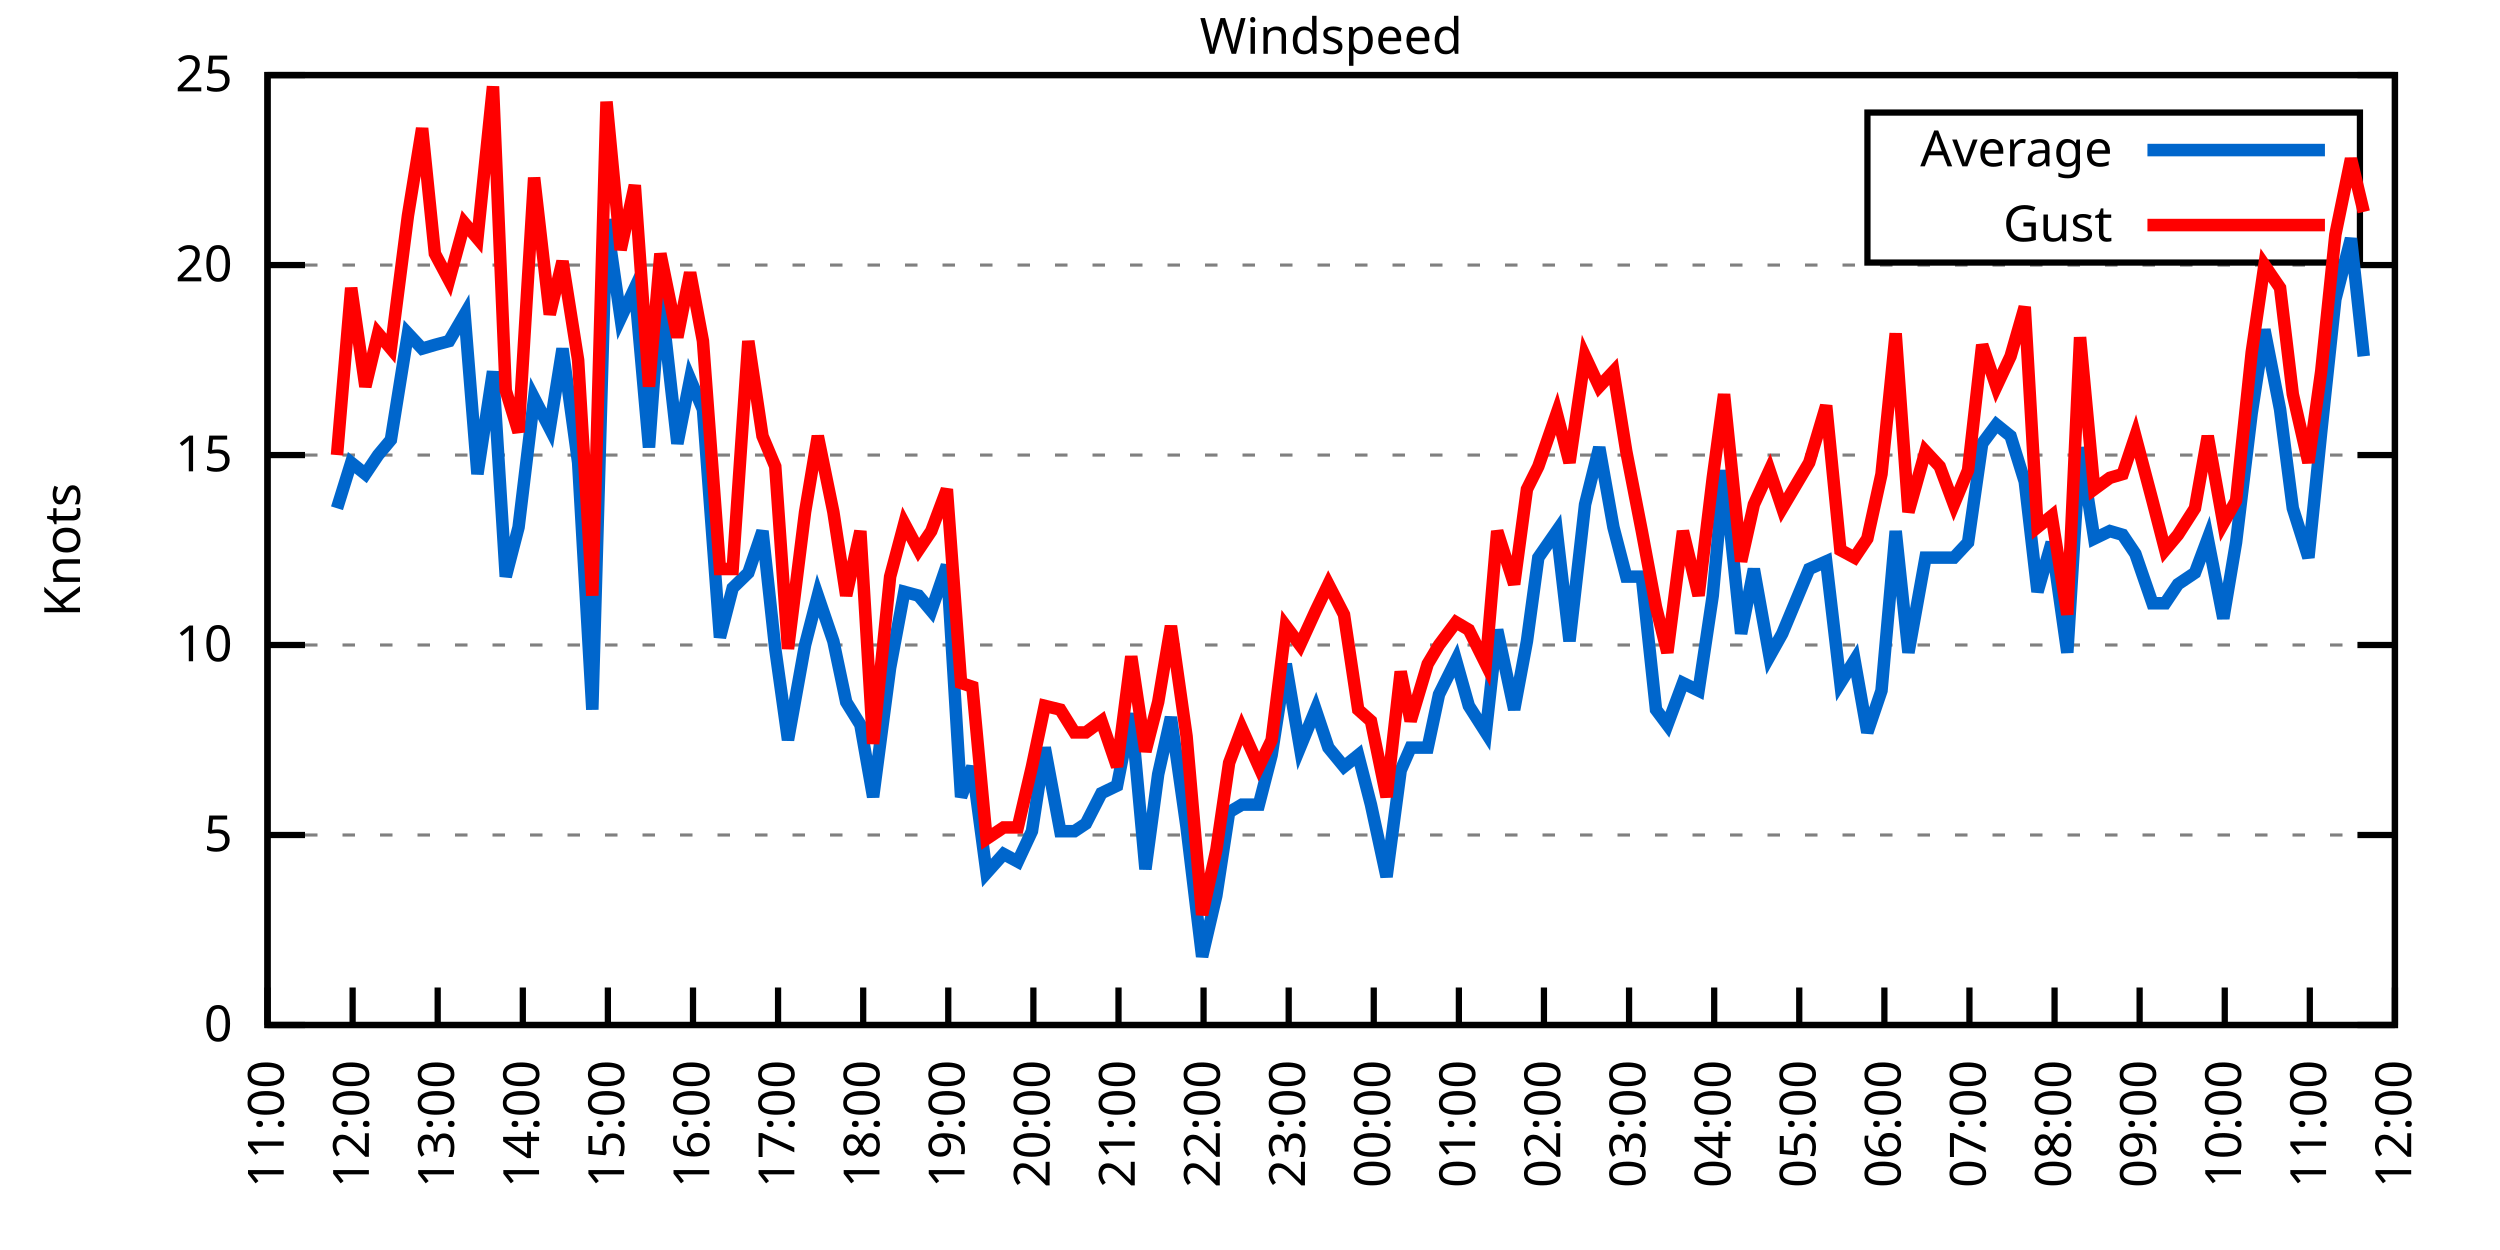
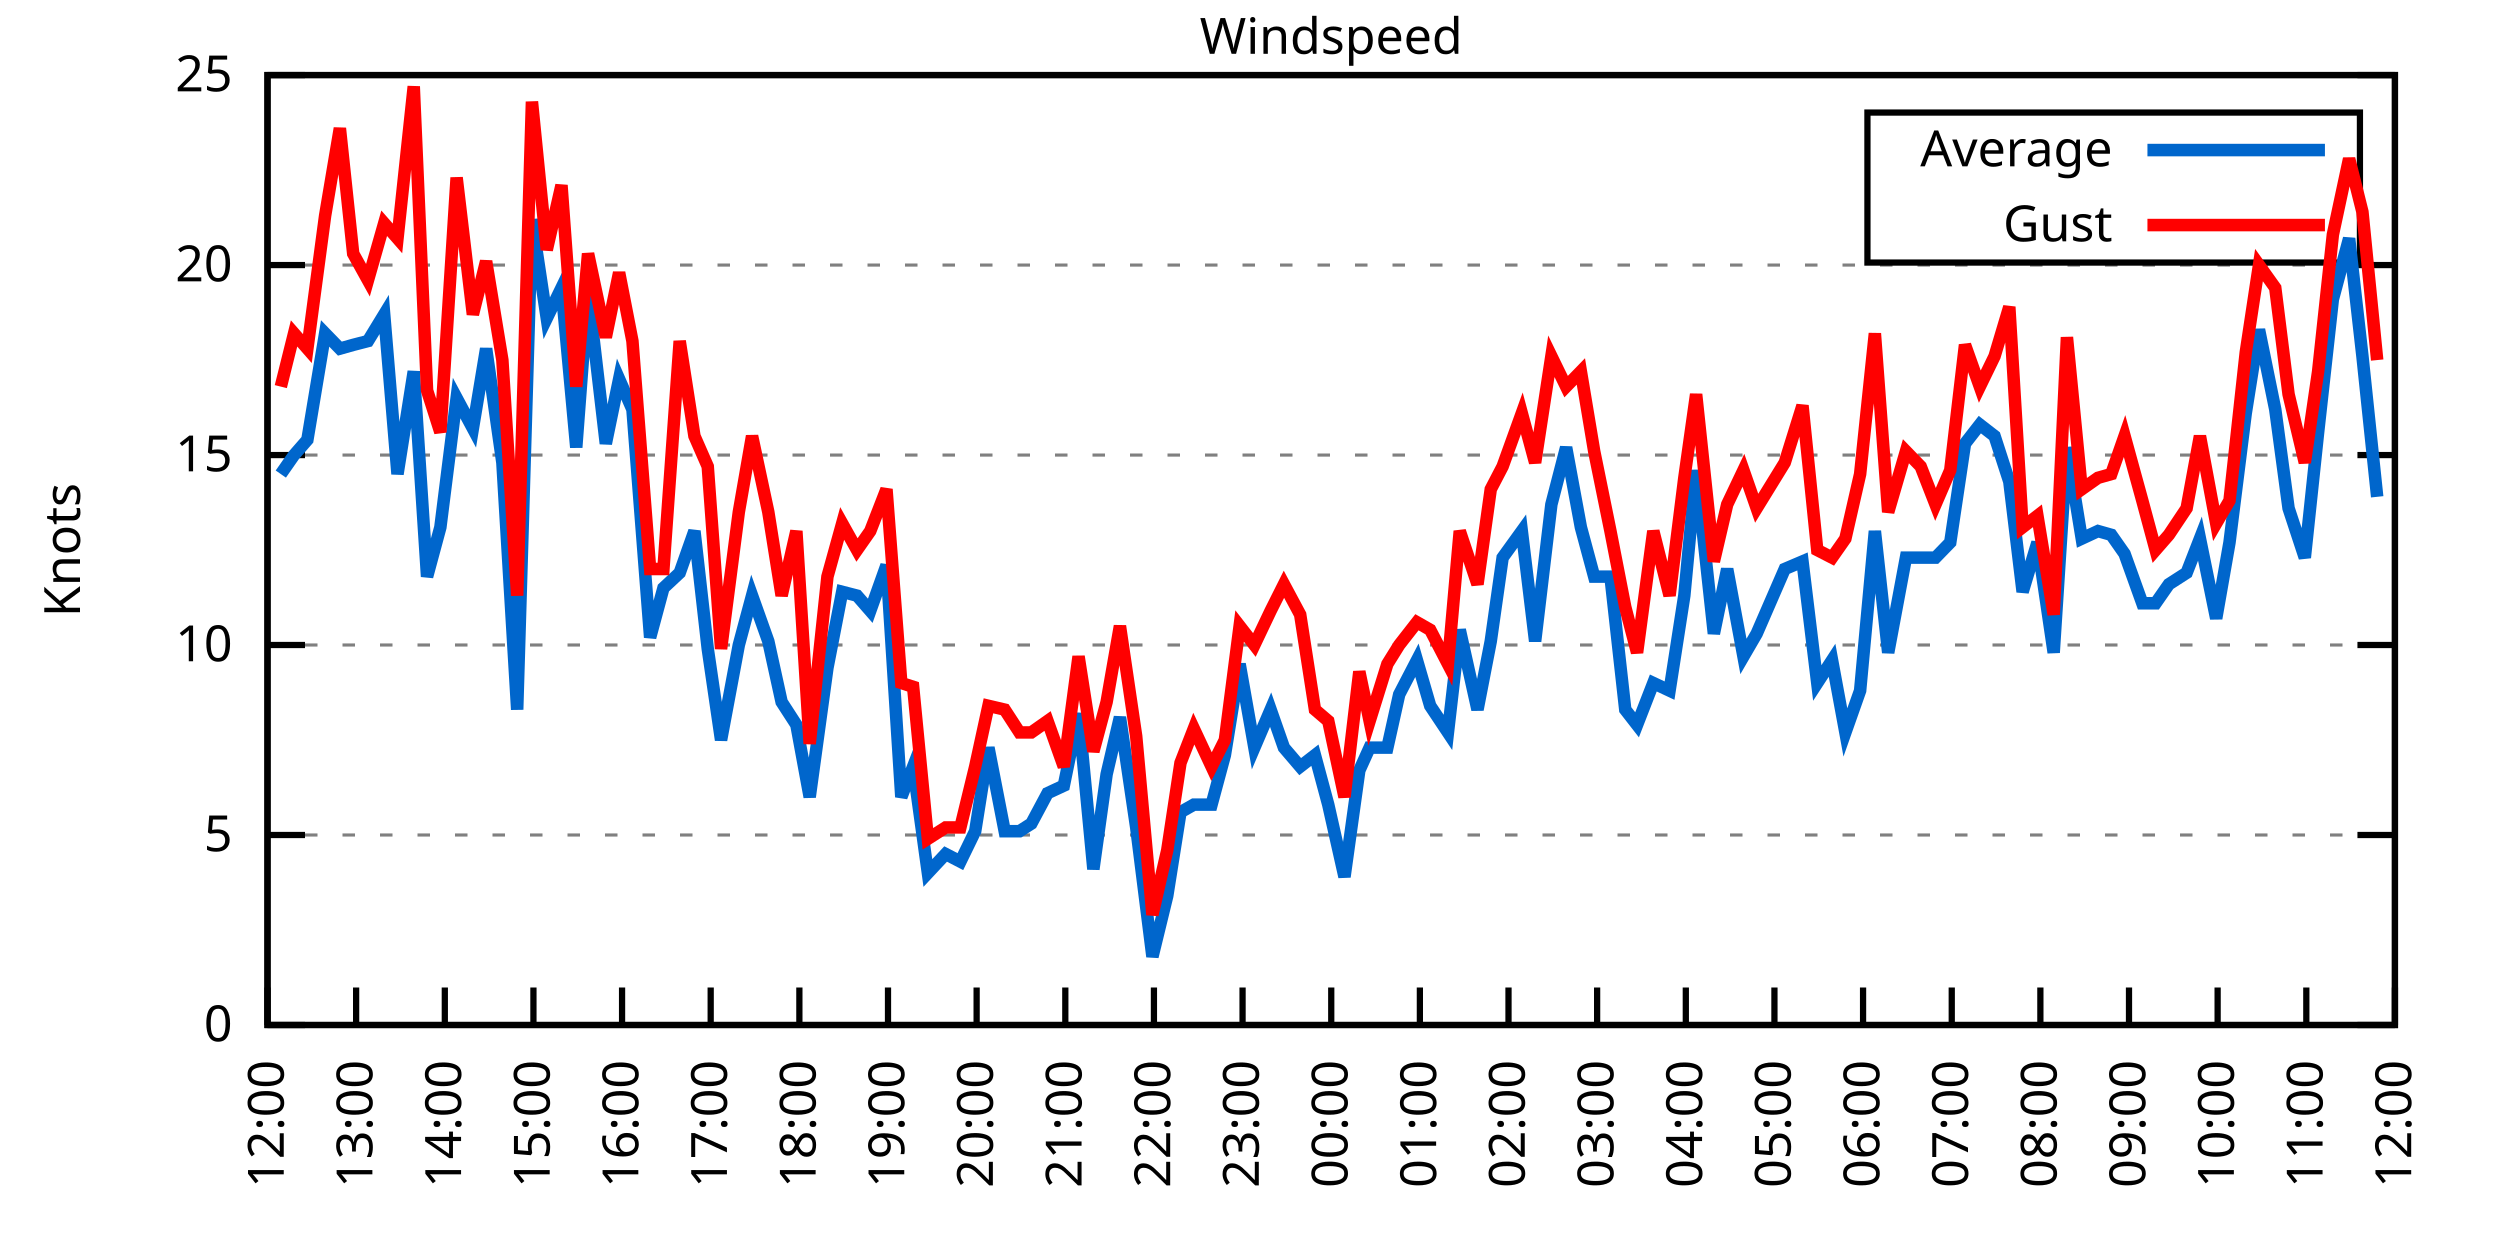
<svg xmlns="http://www.w3.org/2000/svg" xmlns:xlink="http://www.w3.org/1999/xlink" width="400" height="200" viewBox="0 0 400 200">
  <g id="gnuplot_canvas">
    <rect x="0" y="0" width="400" height="200" fill="none" />
    <defs>
      <circle id="gpDot" r="0.5" stroke-width="0.5" stroke="currentColor" />
      <path id="gpPt0" stroke-width="0.333" stroke="currentColor" d="M-1,0 h2 M0,-1 v2" />
      <path id="gpPt1" stroke-width="0.333" stroke="currentColor" d="M-1,-1 L1,1 M1,-1 L-1,1" />
      <path id="gpPt2" stroke-width="0.333" stroke="currentColor" d="M-1,0 L1,0 M0,-1 L0,1 M-1,-1 L1,1 M-1,1 L1,-1" />
      <rect id="gpPt3" stroke-width="0.333" stroke="currentColor" x="-1" y="-1" width="2" height="2" />
      <rect id="gpPt4" stroke-width="0.333" stroke="currentColor" fill="currentColor" x="-1" y="-1" width="2" height="2" />
      <circle id="gpPt5" stroke-width="0.333" stroke="currentColor" cx="0" cy="0" r="1" />
      <use xlink:href="#gpPt5" id="gpPt6" fill="currentColor" stroke="none" />
      <path id="gpPt7" stroke-width="0.333" stroke="currentColor" d="M0,-1.33 L-1.33,0.67 L1.33,0.67 z" />
      <use xlink:href="#gpPt7" id="gpPt8" fill="currentColor" stroke="none" />
      <use xlink:href="#gpPt7" id="gpPt9" stroke="currentColor" transform="rotate(180)" />
      <use xlink:href="#gpPt9" id="gpPt10" fill="currentColor" stroke="none" />
      <use xlink:href="#gpPt3" id="gpPt11" stroke="currentColor" transform="rotate(45)" />
      <use xlink:href="#gpPt11" id="gpPt12" fill="currentColor" stroke="none" />
      <path id="gpPt13" stroke-width="0.333" stroke="currentColor" d="M0,1.330 L1.265,0.411 L0.782,-1.067 L-0.782,-1.076 L-1.265,0.411 z" />
      <use xlink:href="#gpPt13" id="gpPt14" fill="currentColor" stroke="none" />
      <filter id="textbox" filterUnits="objectBoundingBox" x="0" y="0" height="1" width="1">
        <feFlood flood-color="white" flood-opacity="1" result="bgnd" />
        <feComposite in="SourceGraphic" in2="bgnd" operator="atop" />
      </filter>
      <filter id="greybox" filterUnits="objectBoundingBox" x="0" y="0" height="1" width="1">
        <feFlood flood-color="lightgrey" flood-opacity="1" result="grey" />
        <feComposite in="SourceGraphic" in2="grey" operator="atop" />
      </filter>
    </defs>
    <g fill="none" color="white" stroke="currentColor" stroke-width="1.00" stroke-linecap="butt" stroke-linejoin="miter">
</g>
    <g fill="none" color="black" stroke="currentColor" stroke-width="1.00" stroke-linecap="butt" stroke-linejoin="miter">
      <g stroke="none" shape-rendering="crispEdges">
        <polygon fill="rgb(255, 255, 255)" points="42.80,164.00 383.18,164.00 383.18,12.02 42.80,12.02 " />
      </g>
    </g>
    <g fill="none" color="black" stroke="currentColor" stroke-width="1.00" stroke-linecap="butt" stroke-linejoin="miter">
</g>
    <g fill="none" color="black" stroke="black" stroke-width="0.50" stroke-linecap="butt" stroke-linejoin="miter">
</g>
    <g fill="none" color="gray" stroke="currentColor" stroke-width="0.50" stroke-linecap="butt" stroke-linejoin="miter">
      <path stroke="gray" stroke-dasharray="2,4" class="gridline" d="M42.80,164.00 L383.19,164.00  " />
    </g>
    <g fill="none" color="gray" stroke="gray" stroke-width="1.00" stroke-linecap="butt" stroke-linejoin="miter">
</g>
    <g fill="none" color="black" stroke="currentColor" stroke-width="1.00" stroke-linecap="butt" stroke-linejoin="miter">
      <path stroke="black" d="M42.80,164.00 L48.80,164.00 M383.19,164.00 L377.19,164.00  " />
      <g transform="translate(37.20,166.60)" stroke="none" fill="black" font-family="Sans" font-size="8.00" text-anchor="end">
        <text>
          <tspan font-family="Sans"> 0</tspan>
        </text>
      </g>
    </g>
    <g fill="none" color="black" stroke="currentColor" stroke-width="1.00" stroke-linecap="butt" stroke-linejoin="miter">
</g>
    <g fill="none" color="black" stroke="black" stroke-width="0.50" stroke-linecap="butt" stroke-linejoin="miter">
</g>
    <g fill="none" color="gray" stroke="currentColor" stroke-width="0.50" stroke-linecap="butt" stroke-linejoin="miter">
      <path stroke="gray" stroke-dasharray="2,4" class="gridline" d="M42.80,133.60 L383.19,133.60  " />
    </g>
    <g fill="none" color="gray" stroke="gray" stroke-width="1.00" stroke-linecap="butt" stroke-linejoin="miter">
</g>
    <g fill="none" color="black" stroke="currentColor" stroke-width="1.00" stroke-linecap="butt" stroke-linejoin="miter">
      <path stroke="black" d="M42.80,133.60 L48.80,133.60 M383.19,133.60 L377.19,133.60  " />
      <g transform="translate(37.20,136.20)" stroke="none" fill="black" font-family="Sans" font-size="8.00" text-anchor="end">
        <text>
          <tspan font-family="Sans"> 5</tspan>
        </text>
      </g>
    </g>
    <g fill="none" color="black" stroke="currentColor" stroke-width="1.00" stroke-linecap="butt" stroke-linejoin="miter">
</g>
    <g fill="none" color="black" stroke="black" stroke-width="0.50" stroke-linecap="butt" stroke-linejoin="miter">
</g>
    <g fill="none" color="gray" stroke="currentColor" stroke-width="0.50" stroke-linecap="butt" stroke-linejoin="miter">
      <path stroke="gray" stroke-dasharray="2,4" class="gridline" d="M42.80,103.20 L383.19,103.20  " />
    </g>
    <g fill="none" color="gray" stroke="gray" stroke-width="1.00" stroke-linecap="butt" stroke-linejoin="miter">
</g>
    <g fill="none" color="black" stroke="currentColor" stroke-width="1.00" stroke-linecap="butt" stroke-linejoin="miter">
      <path stroke="black" d="M42.80,103.20 L48.80,103.20 M383.19,103.20 L377.19,103.20  " />
      <g transform="translate(37.20,105.80)" stroke="none" fill="black" font-family="Sans" font-size="8.00" text-anchor="end">
        <text>
          <tspan font-family="Sans"> 10</tspan>
        </text>
      </g>
    </g>
    <g fill="none" color="black" stroke="currentColor" stroke-width="1.00" stroke-linecap="butt" stroke-linejoin="miter">
</g>
    <g fill="none" color="black" stroke="black" stroke-width="0.50" stroke-linecap="butt" stroke-linejoin="miter">
</g>
    <g fill="none" color="gray" stroke="currentColor" stroke-width="0.50" stroke-linecap="butt" stroke-linejoin="miter">
      <path stroke="gray" stroke-dasharray="2,4" class="gridline" d="M42.80,72.81 L383.19,72.81  " />
    </g>
    <g fill="none" color="gray" stroke="gray" stroke-width="1.00" stroke-linecap="butt" stroke-linejoin="miter">
</g>
    <g fill="none" color="black" stroke="currentColor" stroke-width="1.00" stroke-linecap="butt" stroke-linejoin="miter">
      <path stroke="black" d="M42.80,72.81 L48.80,72.81 M383.19,72.81 L377.19,72.81  " />
      <g transform="translate(37.20,75.41)" stroke="none" fill="black" font-family="Sans" font-size="8.00" text-anchor="end">
        <text>
          <tspan font-family="Sans"> 15</tspan>
        </text>
      </g>
    </g>
    <g fill="none" color="black" stroke="currentColor" stroke-width="1.00" stroke-linecap="butt" stroke-linejoin="miter">
</g>
    <g fill="none" color="black" stroke="black" stroke-width="0.50" stroke-linecap="butt" stroke-linejoin="miter">
</g>
    <g fill="none" color="gray" stroke="currentColor" stroke-width="0.50" stroke-linecap="butt" stroke-linejoin="miter">
      <path stroke="gray" stroke-dasharray="2,4" class="gridline" d="M42.80,42.41 L383.19,42.41  " />
    </g>
    <g fill="none" color="gray" stroke="gray" stroke-width="1.00" stroke-linecap="butt" stroke-linejoin="miter">
</g>
    <g fill="none" color="black" stroke="currentColor" stroke-width="1.00" stroke-linecap="butt" stroke-linejoin="miter">
      <path stroke="black" d="M42.80,42.41 L48.80,42.41 M383.19,42.41 L377.19,42.41  " />
      <g transform="translate(37.20,45.01)" stroke="none" fill="black" font-family="Sans" font-size="8.00" text-anchor="end">
        <text>
          <tspan font-family="Sans"> 20</tspan>
        </text>
      </g>
    </g>
    <g fill="none" color="black" stroke="currentColor" stroke-width="1.00" stroke-linecap="butt" stroke-linejoin="miter">
</g>
    <g fill="none" color="black" stroke="black" stroke-width="0.50" stroke-linecap="butt" stroke-linejoin="miter">
</g>
    <g fill="none" color="gray" stroke="currentColor" stroke-width="0.50" stroke-linecap="butt" stroke-linejoin="miter">
      <path stroke="gray" stroke-dasharray="2,4" class="gridline" d="M42.80,12.01 L383.19,12.01  " />
    </g>
    <g fill="none" color="gray" stroke="gray" stroke-width="1.00" stroke-linecap="butt" stroke-linejoin="miter">
</g>
    <g fill="none" color="black" stroke="currentColor" stroke-width="1.00" stroke-linecap="butt" stroke-linejoin="miter">
      <path stroke="black" d="M42.80,12.01 L48.80,12.01 M383.19,12.01 L377.19,12.01  " />
      <g transform="translate(37.20,14.61)" stroke="none" fill="black" font-family="Sans" font-size="8.00" text-anchor="end">
        <text>
          <tspan font-family="Sans"> 25</tspan>
        </text>
      </g>
    </g>
    <g fill="none" color="black" stroke="currentColor" stroke-width="1.00" stroke-linecap="butt" stroke-linejoin="miter">
      <path stroke="black" d="M42.80,164.00 L42.80,158.00  " />
      <g transform="translate(45.40,169.60) rotate(270.00)" stroke="none" fill="black" font-family="Sans" font-size="8.00" text-anchor="end">
        <text>
-           <tspan font-family="Sans">11:00</tspan>
-         </text>
-       </g>
-     </g>
-     <g fill="none" color="black" stroke="currentColor" stroke-width="1.00" stroke-linecap="butt" stroke-linejoin="miter">
-       <path stroke="black" d="M56.42,164.00 L56.42,158.00  " />
-       <g transform="translate(59.02,169.60) rotate(270.00)" stroke="none" fill="black" font-family="Sans" font-size="8.00" text-anchor="end">
-         <text>
          <tspan font-family="Sans">12:00</tspan>
        </text>
      </g>
    </g>
    <g fill="none" color="black" stroke="currentColor" stroke-width="1.00" stroke-linecap="butt" stroke-linejoin="miter">
-       <path stroke="black" d="M70.03,164.00 L70.03,158.00  " />
-       <g transform="translate(72.63,169.60) rotate(270.00)" stroke="none" fill="black" font-family="Sans" font-size="8.00" text-anchor="end">
+       <path stroke="black" d="M56.98,164.00 L56.98,158.00  " />
+       <g transform="translate(59.58,169.60) rotate(270.00)" stroke="none" fill="black" font-family="Sans" font-size="8.00" text-anchor="end">
        <text>
          <tspan font-family="Sans">13:00</tspan>
        </text>
      </g>
    </g>
    <g fill="none" color="black" stroke="currentColor" stroke-width="1.00" stroke-linecap="butt" stroke-linejoin="miter">
-       <path stroke="black" d="M83.65,164.00 L83.65,158.00  " />
-       <g transform="translate(86.25,169.60) rotate(270.00)" stroke="none" fill="black" font-family="Sans" font-size="8.00" text-anchor="end">
+       <path stroke="black" d="M71.17,164.00 L71.17,158.00  " />
+       <g transform="translate(73.77,169.60) rotate(270.00)" stroke="none" fill="black" font-family="Sans" font-size="8.00" text-anchor="end">
        <text>
          <tspan font-family="Sans">14:00</tspan>
        </text>
      </g>
    </g>
    <g fill="none" color="black" stroke="currentColor" stroke-width="1.00" stroke-linecap="butt" stroke-linejoin="miter">
-       <path stroke="black" d="M97.26,164.00 L97.26,158.00  " />
-       <g transform="translate(99.86,169.60) rotate(270.00)" stroke="none" fill="black" font-family="Sans" font-size="8.00" text-anchor="end">
+       <path stroke="black" d="M85.35,164.00 L85.35,158.00  " />
+       <g transform="translate(87.95,169.60) rotate(270.00)" stroke="none" fill="black" font-family="Sans" font-size="8.00" text-anchor="end">
        <text>
          <tspan font-family="Sans">15:00</tspan>
        </text>
      </g>
    </g>
    <g fill="none" color="black" stroke="currentColor" stroke-width="1.00" stroke-linecap="butt" stroke-linejoin="miter">
-       <path stroke="black" d="M110.88,164.00 L110.88,158.00  " />
-       <g transform="translate(113.48,169.60) rotate(270.00)" stroke="none" fill="black" font-family="Sans" font-size="8.00" text-anchor="end">
+       <path stroke="black" d="M99.53,164.00 L99.53,158.00  " />
+       <g transform="translate(102.13,169.60) rotate(270.00)" stroke="none" fill="black" font-family="Sans" font-size="8.00" text-anchor="end">
        <text>
          <tspan font-family="Sans">16:00</tspan>
        </text>
      </g>
    </g>
    <g fill="none" color="black" stroke="currentColor" stroke-width="1.00" stroke-linecap="butt" stroke-linejoin="miter">
-       <path stroke="black" d="M124.49,164.00 L124.49,158.00  " />
-       <g transform="translate(127.09,169.60) rotate(270.00)" stroke="none" fill="black" font-family="Sans" font-size="8.00" text-anchor="end">
+       <path stroke="black" d="M113.71,164.00 L113.71,158.00  " />
+       <g transform="translate(116.31,169.60) rotate(270.00)" stroke="none" fill="black" font-family="Sans" font-size="8.00" text-anchor="end">
        <text>
          <tspan font-family="Sans">17:00</tspan>
        </text>
      </g>
    </g>
    <g fill="none" color="black" stroke="currentColor" stroke-width="1.00" stroke-linecap="butt" stroke-linejoin="miter">
-       <path stroke="black" d="M138.11,164.00 L138.11,158.00  " />
-       <g transform="translate(140.71,169.60) rotate(270.00)" stroke="none" fill="black" font-family="Sans" font-size="8.00" text-anchor="end">
+       <path stroke="black" d="M127.90,164.00 L127.90,158.00  " />
+       <g transform="translate(130.50,169.60) rotate(270.00)" stroke="none" fill="black" font-family="Sans" font-size="8.00" text-anchor="end">
        <text>
          <tspan font-family="Sans">18:00</tspan>
        </text>
      </g>
    </g>
    <g fill="none" color="black" stroke="currentColor" stroke-width="1.00" stroke-linecap="butt" stroke-linejoin="miter">
-       <path stroke="black" d="M151.72,164.00 L151.72,158.00  " />
-       <g transform="translate(154.32,169.60) rotate(270.00)" stroke="none" fill="black" font-family="Sans" font-size="8.00" text-anchor="end">
+       <path stroke="black" d="M142.08,164.00 L142.08,158.00  " />
+       <g transform="translate(144.68,169.60) rotate(270.00)" stroke="none" fill="black" font-family="Sans" font-size="8.00" text-anchor="end">
        <text>
          <tspan font-family="Sans">19:00</tspan>
        </text>
      </g>
    </g>
    <g fill="none" color="black" stroke="currentColor" stroke-width="1.00" stroke-linecap="butt" stroke-linejoin="miter">
-       <path stroke="black" d="M165.34,164.00 L165.34,158.00  " />
-       <g transform="translate(167.94,169.60) rotate(270.00)" stroke="none" fill="black" font-family="Sans" font-size="8.00" text-anchor="end">
+       <path stroke="black" d="M156.26,164.00 L156.26,158.00  " />
+       <g transform="translate(158.86,169.60) rotate(270.00)" stroke="none" fill="black" font-family="Sans" font-size="8.00" text-anchor="end">
        <text>
          <tspan font-family="Sans">20:00</tspan>
        </text>
      </g>
    </g>
    <g fill="none" color="black" stroke="currentColor" stroke-width="1.00" stroke-linecap="butt" stroke-linejoin="miter">
-       <path stroke="black" d="M178.96,164.00 L178.96,158.00  " />
-       <g transform="translate(181.56,169.60) rotate(270.00)" stroke="none" fill="black" font-family="Sans" font-size="8.00" text-anchor="end">
+       <path stroke="black" d="M170.45,164.00 L170.45,158.00  " />
+       <g transform="translate(173.05,169.60) rotate(270.00)" stroke="none" fill="black" font-family="Sans" font-size="8.00" text-anchor="end">
        <text>
          <tspan font-family="Sans">21:00</tspan>
        </text>
      </g>
    </g>
    <g fill="none" color="black" stroke="currentColor" stroke-width="1.00" stroke-linecap="butt" stroke-linejoin="miter">
-       <path stroke="black" d="M192.57,164.00 L192.57,158.00  " />
-       <g transform="translate(195.17,169.60) rotate(270.00)" stroke="none" fill="black" font-family="Sans" font-size="8.00" text-anchor="end">
+       <path stroke="black" d="M184.63,164.00 L184.63,158.00  " />
+       <g transform="translate(187.23,169.60) rotate(270.00)" stroke="none" fill="black" font-family="Sans" font-size="8.00" text-anchor="end">
        <text>
          <tspan font-family="Sans">22:00</tspan>
        </text>
      </g>
    </g>
    <g fill="none" color="black" stroke="currentColor" stroke-width="1.00" stroke-linecap="butt" stroke-linejoin="miter">
-       <path stroke="black" d="M206.19,164.00 L206.19,158.00  " />
-       <g transform="translate(208.79,169.60) rotate(270.00)" stroke="none" fill="black" font-family="Sans" font-size="8.00" text-anchor="end">
+       <path stroke="black" d="M198.81,164.00 L198.81,158.00  " />
+       <g transform="translate(201.41,169.60) rotate(270.00)" stroke="none" fill="black" font-family="Sans" font-size="8.00" text-anchor="end">
        <text>
          <tspan font-family="Sans">23:00</tspan>
        </text>
      </g>
    </g>
    <g fill="none" color="black" stroke="currentColor" stroke-width="1.00" stroke-linecap="butt" stroke-linejoin="miter">
-       <path stroke="black" d="M219.80,164.00 L219.80,158.00  " />
-       <g transform="translate(222.40,169.60) rotate(270.00)" stroke="none" fill="black" font-family="Sans" font-size="8.00" text-anchor="end">
+       <path stroke="black" d="M213.00,164.00 L213.00,158.00  " />
+       <g transform="translate(215.60,169.60) rotate(270.00)" stroke="none" fill="black" font-family="Sans" font-size="8.00" text-anchor="end">
        <text>
          <tspan font-family="Sans">00:00</tspan>
        </text>
      </g>
    </g>
    <g fill="none" color="black" stroke="currentColor" stroke-width="1.00" stroke-linecap="butt" stroke-linejoin="miter">
-       <path stroke="black" d="M233.42,164.00 L233.42,158.00  " />
-       <g transform="translate(236.02,169.60) rotate(270.00)" stroke="none" fill="black" font-family="Sans" font-size="8.00" text-anchor="end">
+       <path stroke="black" d="M227.18,164.00 L227.18,158.00  " />
+       <g transform="translate(229.78,169.60) rotate(270.00)" stroke="none" fill="black" font-family="Sans" font-size="8.00" text-anchor="end">
        <text>
          <tspan font-family="Sans">01:00</tspan>
        </text>
      </g>
    </g>
    <g fill="none" color="black" stroke="currentColor" stroke-width="1.00" stroke-linecap="butt" stroke-linejoin="miter">
-       <path stroke="black" d="M247.03,164.00 L247.03,158.00  " />
-       <g transform="translate(249.63,169.60) rotate(270.00)" stroke="none" fill="black" font-family="Sans" font-size="8.00" text-anchor="end">
+       <path stroke="black" d="M241.36,164.00 L241.36,158.00  " />
+       <g transform="translate(243.96,169.60) rotate(270.00)" stroke="none" fill="black" font-family="Sans" font-size="8.00" text-anchor="end">
        <text>
          <tspan font-family="Sans">02:00</tspan>
        </text>
      </g>
    </g>
    <g fill="none" color="black" stroke="currentColor" stroke-width="1.00" stroke-linecap="butt" stroke-linejoin="miter">
-       <path stroke="black" d="M260.65,164.00 L260.65,158.00  " />
-       <g transform="translate(263.25,169.60) rotate(270.00)" stroke="none" fill="black" font-family="Sans" font-size="8.00" text-anchor="end">
+       <path stroke="black" d="M255.54,164.00 L255.54,158.00  " />
+       <g transform="translate(258.14,169.60) rotate(270.00)" stroke="none" fill="black" font-family="Sans" font-size="8.00" text-anchor="end">
        <text>
          <tspan font-family="Sans">03:00</tspan>
        </text>
      </g>
    </g>
    <g fill="none" color="black" stroke="currentColor" stroke-width="1.00" stroke-linecap="butt" stroke-linejoin="miter">
-       <path stroke="black" d="M274.27,164.00 L274.27,158.00  " />
-       <g transform="translate(276.87,169.60) rotate(270.00)" stroke="none" fill="black" font-family="Sans" font-size="8.00" text-anchor="end">
+       <path stroke="black" d="M269.73,164.00 L269.73,158.00  " />
+       <g transform="translate(272.33,169.60) rotate(270.00)" stroke="none" fill="black" font-family="Sans" font-size="8.00" text-anchor="end">
        <text>
          <tspan font-family="Sans">04:00</tspan>
        </text>
      </g>
    </g>
    <g fill="none" color="black" stroke="currentColor" stroke-width="1.00" stroke-linecap="butt" stroke-linejoin="miter">
-       <path stroke="black" d="M287.88,164.00 L287.88,158.00  " />
-       <g transform="translate(290.48,169.60) rotate(270.00)" stroke="none" fill="black" font-family="Sans" font-size="8.00" text-anchor="end">
+       <path stroke="black" d="M283.91,164.00 L283.91,158.00  " />
+       <g transform="translate(286.51,169.60) rotate(270.00)" stroke="none" fill="black" font-family="Sans" font-size="8.00" text-anchor="end">
        <text>
          <tspan font-family="Sans">05:00</tspan>
        </text>
      </g>
    </g>
    <g fill="none" color="black" stroke="currentColor" stroke-width="1.00" stroke-linecap="butt" stroke-linejoin="miter">
-       <path stroke="black" d="M301.50,164.00 L301.50,158.00  " />
-       <g transform="translate(304.10,169.60) rotate(270.00)" stroke="none" fill="black" font-family="Sans" font-size="8.00" text-anchor="end">
+       <path stroke="black" d="M298.09,164.00 L298.09,158.00  " />
+       <g transform="translate(300.69,169.60) rotate(270.00)" stroke="none" fill="black" font-family="Sans" font-size="8.00" text-anchor="end">
        <text>
          <tspan font-family="Sans">06:00</tspan>
        </text>
      </g>
    </g>
    <g fill="none" color="black" stroke="currentColor" stroke-width="1.00" stroke-linecap="butt" stroke-linejoin="miter">
-       <path stroke="black" d="M315.11,164.00 L315.11,158.00  " />
-       <g transform="translate(317.71,169.60) rotate(270.00)" stroke="none" fill="black" font-family="Sans" font-size="8.00" text-anchor="end">
+       <path stroke="black" d="M312.28,164.00 L312.28,158.00  " />
+       <g transform="translate(314.88,169.60) rotate(270.00)" stroke="none" fill="black" font-family="Sans" font-size="8.00" text-anchor="end">
        <text>
          <tspan font-family="Sans">07:00</tspan>
        </text>
      </g>
    </g>
    <g fill="none" color="black" stroke="currentColor" stroke-width="1.00" stroke-linecap="butt" stroke-linejoin="miter">
-       <path stroke="black" d="M328.73,164.00 L328.73,158.00  " />
-       <g transform="translate(331.33,169.60) rotate(270.00)" stroke="none" fill="black" font-family="Sans" font-size="8.00" text-anchor="end">
+       <path stroke="black" d="M326.46,164.00 L326.46,158.00  " />
+       <g transform="translate(329.06,169.60) rotate(270.00)" stroke="none" fill="black" font-family="Sans" font-size="8.00" text-anchor="end">
        <text>
          <tspan font-family="Sans">08:00</tspan>
        </text>
      </g>
    </g>
    <g fill="none" color="black" stroke="currentColor" stroke-width="1.00" stroke-linecap="butt" stroke-linejoin="miter">
-       <path stroke="black" d="M342.34,164.00 L342.34,158.00  " />
-       <g transform="translate(344.94,169.60) rotate(270.00)" stroke="none" fill="black" font-family="Sans" font-size="8.00" text-anchor="end">
+       <path stroke="black" d="M340.64,164.00 L340.64,158.00  " />
+       <g transform="translate(343.24,169.60) rotate(270.00)" stroke="none" fill="black" font-family="Sans" font-size="8.00" text-anchor="end">
        <text>
          <tspan font-family="Sans">09:00</tspan>
        </text>
      </g>
    </g>
    <g fill="none" color="black" stroke="currentColor" stroke-width="1.00" stroke-linecap="butt" stroke-linejoin="miter">
-       <path stroke="black" d="M355.96,164.00 L355.96,158.00  " />
-       <g transform="translate(358.56,169.60) rotate(270.00)" stroke="none" fill="black" font-family="Sans" font-size="8.00" text-anchor="end">
+       <path stroke="black" d="M354.82,164.00 L354.82,158.00  " />
+       <g transform="translate(357.42,169.60) rotate(270.00)" stroke="none" fill="black" font-family="Sans" font-size="8.00" text-anchor="end">
        <text>
          <tspan font-family="Sans">10:00</tspan>
        </text>
      </g>
    </g>
    <g fill="none" color="black" stroke="currentColor" stroke-width="1.00" stroke-linecap="butt" stroke-linejoin="miter">
-       <path stroke="black" d="M369.57,164.00 L369.57,158.00  " />
-       <g transform="translate(372.17,169.60) rotate(270.00)" stroke="none" fill="black" font-family="Sans" font-size="8.00" text-anchor="end">
+       <path stroke="black" d="M369.01,164.00 L369.01,158.00  " />
+       <g transform="translate(371.61,169.60) rotate(270.00)" stroke="none" fill="black" font-family="Sans" font-size="8.00" text-anchor="end">
        <text>
          <tspan font-family="Sans">11:00</tspan>
        </text>
      </g>
    </g>
    <g fill="none" color="black" stroke="currentColor" stroke-width="1.00" stroke-linecap="butt" stroke-linejoin="miter">
      <path stroke="black" d="M383.19,164.00 L383.19,158.00  " />
      <g transform="translate(385.79,169.60) rotate(270.00)" stroke="none" fill="black" font-family="Sans" font-size="8.00" text-anchor="end">
        <text>
          <tspan font-family="Sans">12:00</tspan>
        </text>
      </g>
    </g>
    <g fill="none" color="black" stroke="currentColor" stroke-width="1.00" stroke-linecap="butt" stroke-linejoin="miter">
</g>
    <g fill="none" color="black" stroke="currentColor" stroke-width="1.00" stroke-linecap="butt" stroke-linejoin="miter">
      <path stroke="black" d="M42.80,12.01 L42.80,164.00 L383.19,164.00 L383.19,12.01 L42.80,12.01 Z  " />
    </g>
    <g fill="none" color="black" stroke="currentColor" stroke-width="1.00" stroke-linecap="butt" stroke-linejoin="miter">
</g>
    <g fill="none" color="black" stroke="currentColor" stroke-width="1.00" stroke-linecap="butt" stroke-linejoin="miter">
      <path stroke="black" d="M298.79,42.01 L298.79,18.01 L377.59,18.01 L377.59,42.01 L298.79,42.01 Z  " />
    </g>
    <g id="Windspeed_plot_1">
      <g fill="none" color="white" stroke="black" stroke-width="2.00" stroke-linecap="butt" stroke-linejoin="miter">
</g>
      <g fill="none" color="black" stroke="currentColor" stroke-width="2.00" stroke-linecap="butt" stroke-linejoin="miter">
        <g transform="translate(337.99,26.61)" stroke="none" fill="black" font-family="Sans" font-size="8.00" text-anchor="end">
          <text>
            <tspan font-family="Sans">Average</tspan>
          </text>
        </g>
      </g>
      <g fill="none" color="black" stroke="currentColor" stroke-width="2.00" stroke-linecap="butt" stroke-linejoin="miter">
-         <path stroke="rgb(  0, 102, 204)" d="M343.59,24.01 L371.99,24.01 M53.92,81.32 L56.19,74.02 L58.46,75.85 L60.50,72.81 L62.54,70.37 L65.27,53.35   L67.54,55.78 L69.58,55.18 L71.85,54.57 L74.34,50.31 L76.39,75.85 L78.88,59.43 L80.92,92.26 L82.97,84.36   L85.46,63.69 L87.96,68.55 L90.00,55.78 L92.50,74.02 L94.77,113.54 L97.04,35.11 L99.30,50.92 L101.57,46.06   L103.84,71.59 L105.66,46.66 L108.38,70.98 L110.42,60.65 L112.47,65.51 L115.19,101.99 L117.23,94.08 L119.73,91.65   L122.00,84.97 L124.04,103.81 L126.08,118.40 L128.81,103.20 L130.85,95.30 L133.34,102.60 L135.39,112.32 L137.66,115.97   L139.70,127.52 L142.42,106.85 L144.69,94.69 L146.96,95.30 L149.00,97.73 L151.50,90.44 L153.77,127.52 L155.58,122.66   L157.85,139.68 L160.57,136.64 L162.84,137.86 L165.11,132.99 L167.16,119.62 L169.65,132.99 L171.92,132.99 L173.74,131.78   L176.23,126.91 L178.73,125.70 L181.00,114.15 L183.27,139.07 L185.31,123.87 L187.35,114.76 L189.85,132.39 L192.34,153.06   L194.61,143.33 L196.66,129.95 L198.70,128.74 L201.42,128.74 L203.46,120.83 L205.73,106.24 L208.00,119.62 L210.50,113.54   L212.54,119.62 L215.04,122.66 L217.31,120.83 L219.35,128.74 L221.85,140.29 L224.11,123.27 L225.70,119.62 L228.43,119.62   L230.24,111.11 L232.96,105.64 L235.01,112.93 L237.73,117.19 L239.55,100.77 L242.27,113.54 L244.31,102.60 L246.13,89.22   L249.08,84.97 L251.12,102.60 L253.61,80.71 L255.88,71.59 L258.15,84.36 L260.20,92.26 L262.69,92.26 L264.96,113.54   L266.78,115.97 L269.27,109.28 L271.77,110.50 L274.04,95.30 L275.85,75.24 L278.58,101.38 L280.62,91.04 L283.12,105.03   L285.16,101.38 L289.47,91.04 L292.19,89.83 L294.46,109.28 L296.73,105.64 L298.77,117.19 L301.04,110.50 L303.31,84.97   L305.35,104.42 L308.08,89.22 L310.35,89.22 L312.62,89.22 L314.89,86.79 L317.15,70.98 L319.42,67.94 L321.69,69.77   L323.96,77.06 L326.00,94.69 L328.27,86.79 L330.77,104.42 L332.81,71.59 L335.08,86.18 L337.58,84.97 L339.62,85.57   L341.66,88.61 L344.39,96.52 L346.43,96.52 L348.47,93.48 L351.19,91.65 L353.24,86.18 L355.73,98.95 L357.77,86.79   L360.27,66.12 L362.31,52.74 L364.81,65.51 L366.85,81.32 L369.35,89.22 L371.39,69.16 L373.66,47.88 L376.16,38.15   L378.20,57.00  " />
+         <path stroke="rgb(  0, 102, 204)" d="M343.59,24.01 L371.99,24.01 M44.93,75.85 L47.05,72.81 L49.18,70.37 L52.02,53.35 L54.38,55.78 L56.51,55.18   L58.87,54.57 L61.47,50.31 L63.60,75.85 L66.20,59.43 L68.33,92.26 L70.46,84.36 L73.06,63.69 L75.66,68.55   L77.78,55.78 L80.38,74.02 L82.75,113.54 L85.11,35.11 L87.48,50.92 L89.84,46.06 L92.20,71.59 L94.09,46.66   L96.93,70.98 L99.06,60.65 L101.19,65.51 L104.02,101.99 L106.15,94.08 L108.75,91.65 L111.11,84.97 L113.24,103.81   L115.37,118.40 L118.21,103.20 L120.33,95.30 L122.93,102.60 L125.06,112.32 L127.42,115.97 L129.55,127.52 L132.39,106.85   L134.75,94.69 L137.12,95.30 L139.24,97.73 L141.84,90.44 L144.21,127.52 L146.10,122.66 L148.46,139.68 L151.30,136.64   L153.66,137.86 L156.03,132.99 L158.15,119.62 L160.75,132.99 L163.12,132.99 L165.01,131.78 L167.61,126.91 L170.21,125.70   L172.57,114.15 L174.94,139.07 L177.06,123.87 L179.19,114.76 L181.79,132.39 L184.39,153.06 L186.76,143.33 L188.88,129.95   L191.01,128.74 L193.85,128.74 L195.98,120.83 L198.34,106.24 L200.70,119.62 L203.30,113.54 L205.43,119.62 L208.03,122.66   L210.39,120.83 L212.52,128.74 L215.12,140.29 L217.49,123.27 L219.14,119.62 L221.98,119.62 L223.87,111.11 L226.71,105.64   L228.83,112.93 L231.67,117.19 L233.56,100.77 L236.40,113.54 L238.52,102.60 L240.42,89.22 L243.49,84.97 L245.62,102.60   L248.22,80.71 L250.58,71.59 L252.94,84.36 L255.07,92.26 L257.67,92.26 L260.04,113.54 L261.93,115.97 L264.53,109.28   L267.13,110.50 L269.49,95.30 L271.38,75.24 L274.22,101.38 L276.35,91.04 L278.95,105.03 L281.07,101.38 L285.56,91.04   L288.40,89.83 L290.76,109.28 L293.13,105.64 L295.26,117.19 L297.62,110.50 L299.98,84.97 L302.11,104.42 L304.95,89.22   L307.31,89.22 L309.68,89.22 L312.04,86.79 L314.40,70.98 L316.77,67.94 L319.13,69.77 L321.49,77.06 L323.62,94.69   L325.99,86.79 L328.59,104.42 L330.71,71.59 L333.08,86.18 L335.68,84.97 L337.80,85.57 L339.93,88.61 L342.77,96.52   L344.90,96.52 L347.02,93.48 L349.86,91.65 L351.99,86.18 L354.59,98.95 L356.72,86.79 L359.32,66.12 L361.44,52.74   L364.04,65.51 L366.17,81.32 L368.77,89.22 L370.90,69.16 L373.26,47.88 L375.86,38.15 L377.99,57.00 L380.35,79.49    " />
      </g>
    </g>
    <g id="Windspeed_plot_2">
      <g fill="none" color="black" stroke="currentColor" stroke-width="2.00" stroke-linecap="butt" stroke-linejoin="miter">
        <g transform="translate(337.99,38.61)" stroke="none" fill="black" font-family="Sans" font-size="8.00" text-anchor="end">
          <text>
            <tspan font-family="Sans">Gust</tspan>
          </text>
        </g>
      </g>
      <g fill="none" color="black" stroke="currentColor" stroke-width="2.00" stroke-linecap="butt" stroke-linejoin="miter">
-         <path stroke="rgb(255,   0,   0)" d="M343.59,36.01 L371.99,36.01 M53.92,72.81 L56.19,46.06 L58.46,61.86 L60.50,53.35 L62.54,55.78 L65.27,34.50   L67.54,20.52 L69.58,40.58 L71.85,44.84 L74.34,35.72 L76.39,38.15 L78.88,13.83 L80.92,62.47 L82.97,69.16   L85.46,28.42 L87.96,50.31 L90.00,41.80 L92.50,57.61 L94.77,95.30 L97.04,16.27 L99.30,39.98 L101.57,29.64   L103.84,61.86 L105.66,40.58 L108.38,53.96 L110.42,43.62 L112.47,54.57 L115.19,91.04 L117.23,91.04 L119.73,54.57   L122.00,69.77 L124.04,74.63 L126.08,103.81 L128.81,81.93 L130.85,69.77 L133.34,81.93 L135.39,95.30 L137.66,84.97   L139.70,119.01 L142.42,92.26 L144.69,83.75 L146.96,88.00 L149.00,84.97 L151.50,78.28 L153.77,109.28 L155.58,109.89   L157.85,134.21 L160.57,132.39 L162.84,132.39 L165.11,122.66 L167.16,112.93 L169.65,113.54 L171.92,117.19 L173.74,117.19   L176.23,115.36 L178.73,122.66 L181.00,105.03 L183.27,120.23 L185.31,112.32 L187.35,100.16 L189.85,117.80 L192.34,146.37   L194.61,136.03 L196.66,122.05 L198.70,116.58 L201.42,122.66 L203.46,118.40 L205.73,100.16 L208.00,103.20 L210.50,97.73   L212.54,93.48 L215.04,98.34 L217.31,113.54 L219.35,115.36 L221.85,127.52 L224.11,107.46 L225.70,115.36 L228.43,106.24   L230.24,103.20 L232.96,99.56 L235.01,100.77 L237.73,106.24 L239.55,84.97 L242.27,93.48 L244.31,78.28 L246.13,74.63   L249.08,66.12 L251.12,74.02 L253.61,57.00 L255.88,61.86 L258.15,59.43 L260.20,72.20 L262.69,84.97 L264.96,97.12   L266.78,104.42 L269.27,84.97 L271.77,95.30 L274.04,76.45 L275.85,63.08 L278.58,89.83 L280.62,80.71 L283.12,75.24   L285.16,81.32 L289.47,74.02 L292.19,64.90 L294.46,88.00 L296.73,89.22 L298.77,86.18 L301.04,75.85 L303.31,53.35   L305.35,81.93 L308.08,72.20 L310.35,74.63 L312.62,80.71 L314.89,75.24 L317.15,55.18 L319.42,61.86 L321.69,57.00   L323.96,49.10 L326.00,84.36 L328.27,82.53 L330.77,98.34 L332.81,53.96 L335.08,78.28 L337.58,76.45 L339.62,75.85   L341.66,69.77 L344.39,80.10 L346.43,88.00 L348.47,85.57 L351.19,81.32 L353.24,69.77 L355.73,83.75 L357.77,80.10   L360.27,56.39 L362.31,42.41 L364.81,46.06 L366.85,63.08 L369.35,74.02 L371.39,59.43 L373.66,37.54 L376.16,25.39   L378.20,33.90  " />
+         <path stroke="rgb(255,   0,   0)" d="M343.59,36.01 L371.99,36.01 M44.93,61.86 L47.05,53.35 L49.18,55.78 L52.02,34.50 L54.38,20.52 L56.51,40.58   L58.87,44.84 L61.47,35.72 L63.60,38.15 L66.20,13.83 L68.33,62.47 L70.46,69.16 L73.06,28.42 L75.66,50.31   L77.78,41.80 L80.38,57.61 L82.75,95.30 L85.11,16.27 L87.48,39.98 L89.84,29.64 L92.20,61.86 L94.09,40.58   L96.93,53.96 L99.06,43.62 L101.19,54.57 L104.02,91.04 L106.15,91.04 L108.75,54.57 L111.11,69.77 L113.24,74.63   L115.37,103.81 L118.21,81.93 L120.33,69.77 L122.93,81.93 L125.06,95.30 L127.42,84.97 L129.55,119.01 L132.39,92.26   L134.75,83.75 L137.12,88.00 L139.24,84.97 L141.84,78.28 L144.21,109.28 L146.10,109.89 L148.46,134.21 L151.30,132.39   L153.66,132.39 L156.03,122.66 L158.15,112.93 L160.75,113.54 L163.12,117.19 L165.01,117.19 L167.61,115.36 L170.21,122.66   L172.57,105.03 L174.94,120.23 L177.06,112.32 L179.19,100.16 L181.79,117.80 L184.39,146.37 L186.76,136.03 L188.88,122.05   L191.01,116.58 L193.85,122.66 L195.98,118.40 L198.34,100.16 L200.70,103.20 L203.30,97.73 L205.43,93.48 L208.03,98.34   L210.39,113.54 L212.52,115.36 L215.12,127.52 L217.49,107.46 L219.14,115.36 L221.98,106.24 L223.87,103.20 L226.71,99.56   L228.83,100.77 L231.67,106.24 L233.56,84.97 L236.40,93.48 L238.52,78.28 L240.42,74.63 L243.49,66.12 L245.62,74.02   L248.22,57.00 L250.58,61.86 L252.94,59.43 L255.07,72.20 L257.67,84.97 L260.04,97.12 L261.93,104.42 L264.53,84.97   L267.13,95.30 L269.49,76.45 L271.38,63.08 L274.22,89.83 L276.35,80.71 L278.95,75.24 L281.07,81.32 L285.56,74.02   L288.40,64.90 L290.76,88.00 L293.13,89.22 L295.26,86.18 L297.62,75.85 L299.98,53.35 L302.11,81.93 L304.95,72.20   L307.31,74.63 L309.68,80.71 L312.04,75.24 L314.40,55.18 L316.77,61.86 L319.13,57.00 L321.49,49.10 L323.62,84.36   L325.99,82.53 L328.59,98.34 L330.71,53.96 L333.08,78.28 L335.68,76.45 L337.80,75.85 L339.93,69.77 L342.77,80.10   L344.90,88.00 L347.02,85.57 L349.86,81.32 L351.99,69.77 L354.59,83.75 L356.72,80.10 L359.32,56.39 L361.44,42.41   L364.04,46.06 L366.17,63.08 L368.77,74.02 L370.90,59.43 L373.26,37.54 L375.86,25.39 L377.99,33.90 L380.35,57.61    " />
      </g>
    </g>
    <g fill="none" color="black" stroke="currentColor" stroke-width="2.00" stroke-linecap="butt" stroke-linejoin="miter">
</g>
    <g fill="none" color="black" stroke="black" stroke-width="1.00" stroke-linecap="butt" stroke-linejoin="miter">
</g>
    <g fill="none" color="black" stroke="currentColor" stroke-width="1.00" stroke-linecap="butt" stroke-linejoin="miter">
      <path stroke="black" d="M42.80,12.01 L42.80,164.00 L383.19,164.00 L383.19,12.01 L42.80,12.01 Z  " />
      <g transform="translate(12.80,88.01) rotate(270.00)" stroke="none" fill="black" font-family="Sans" font-size="8.00" text-anchor="middle">
        <text>
          <tspan font-family="Sans">Knots</tspan>
        </text>
      </g>
    </g>
    <g fill="none" color="black" stroke="currentColor" stroke-width="1.00" stroke-linecap="butt" stroke-linejoin="miter">
</g>
    <g fill="none" color="black" stroke="currentColor" stroke-width="1.00" stroke-linecap="butt" stroke-linejoin="miter">
      <g transform="translate(212.99,8.61)" stroke="none" fill="black" font-family="Sans" font-size="8.00" text-anchor="middle">
        <text>
          <tspan font-family="Sans">Windspeed</tspan>
        </text>
      </g>
    </g>
    <g fill="none" color="black" stroke="currentColor" stroke-width="1.00" stroke-linecap="butt" stroke-linejoin="miter">
</g>
  </g>
</svg>
